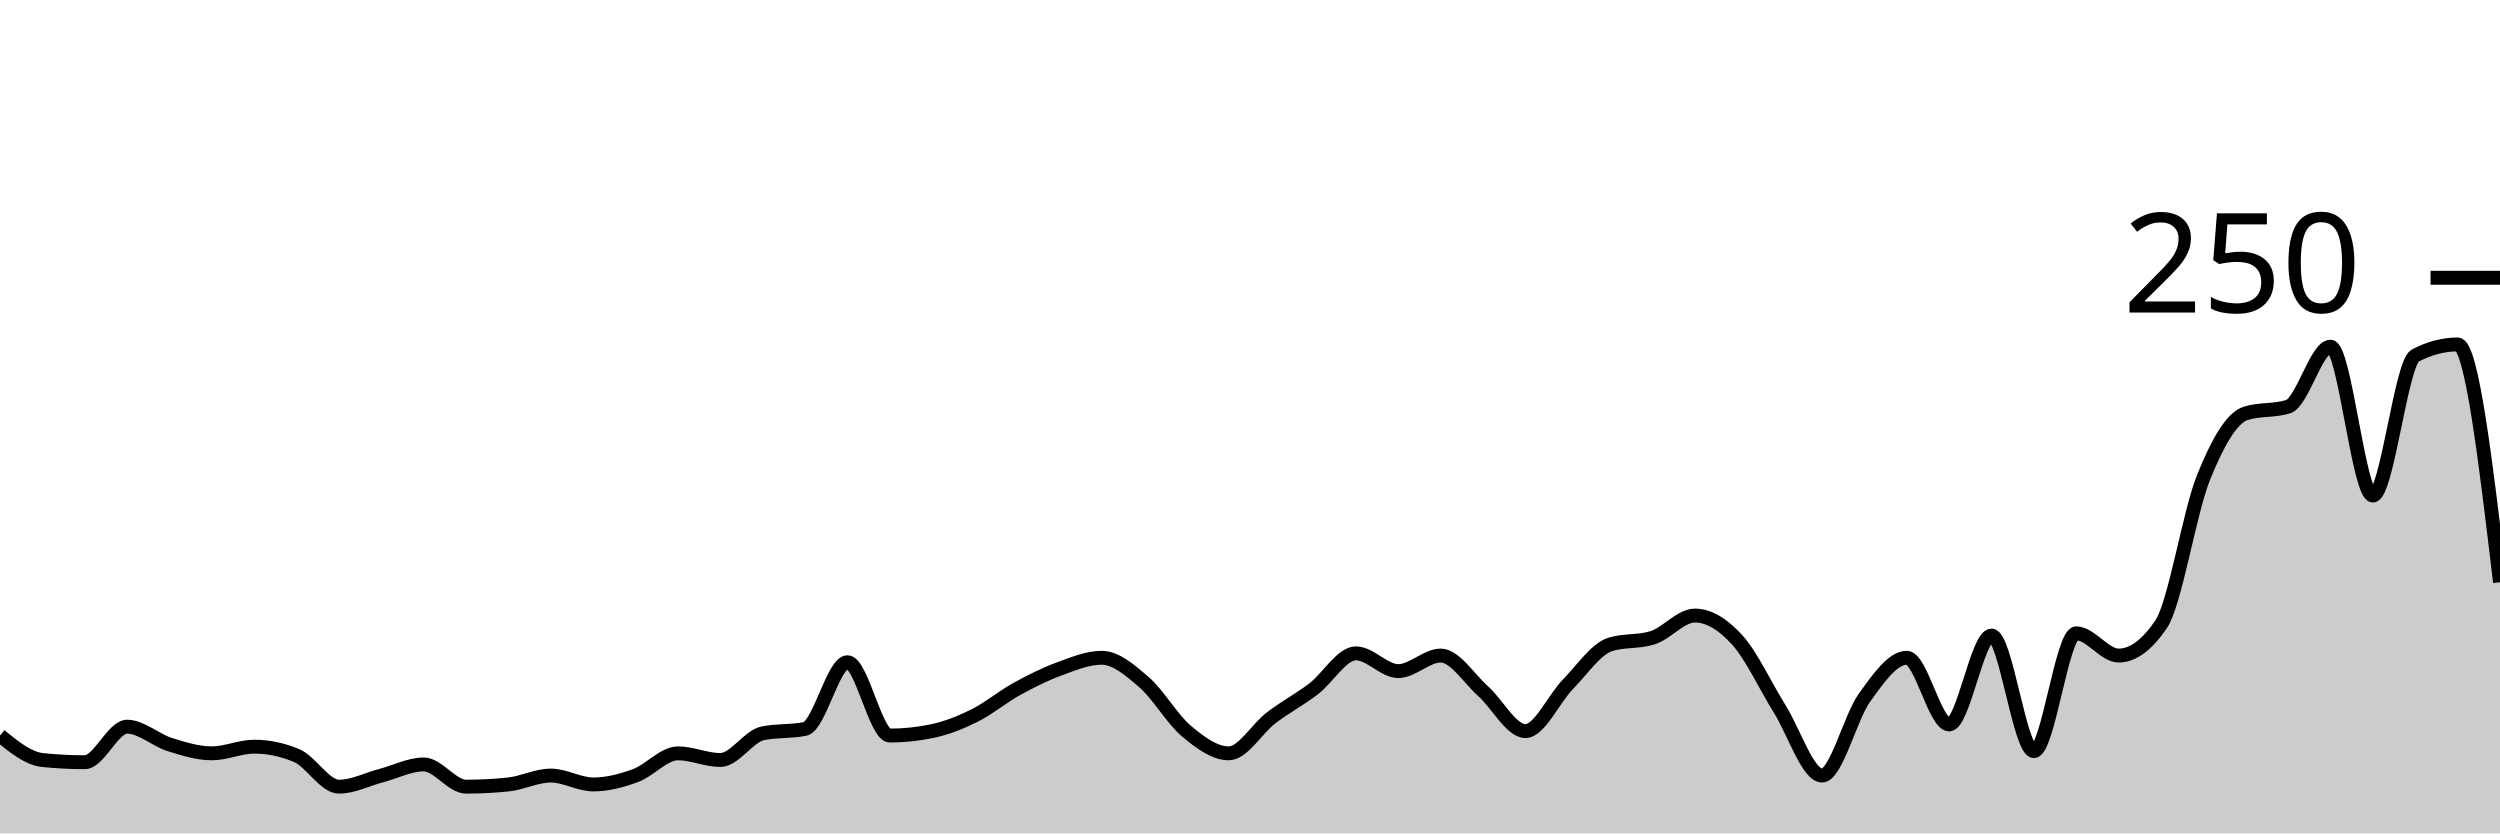
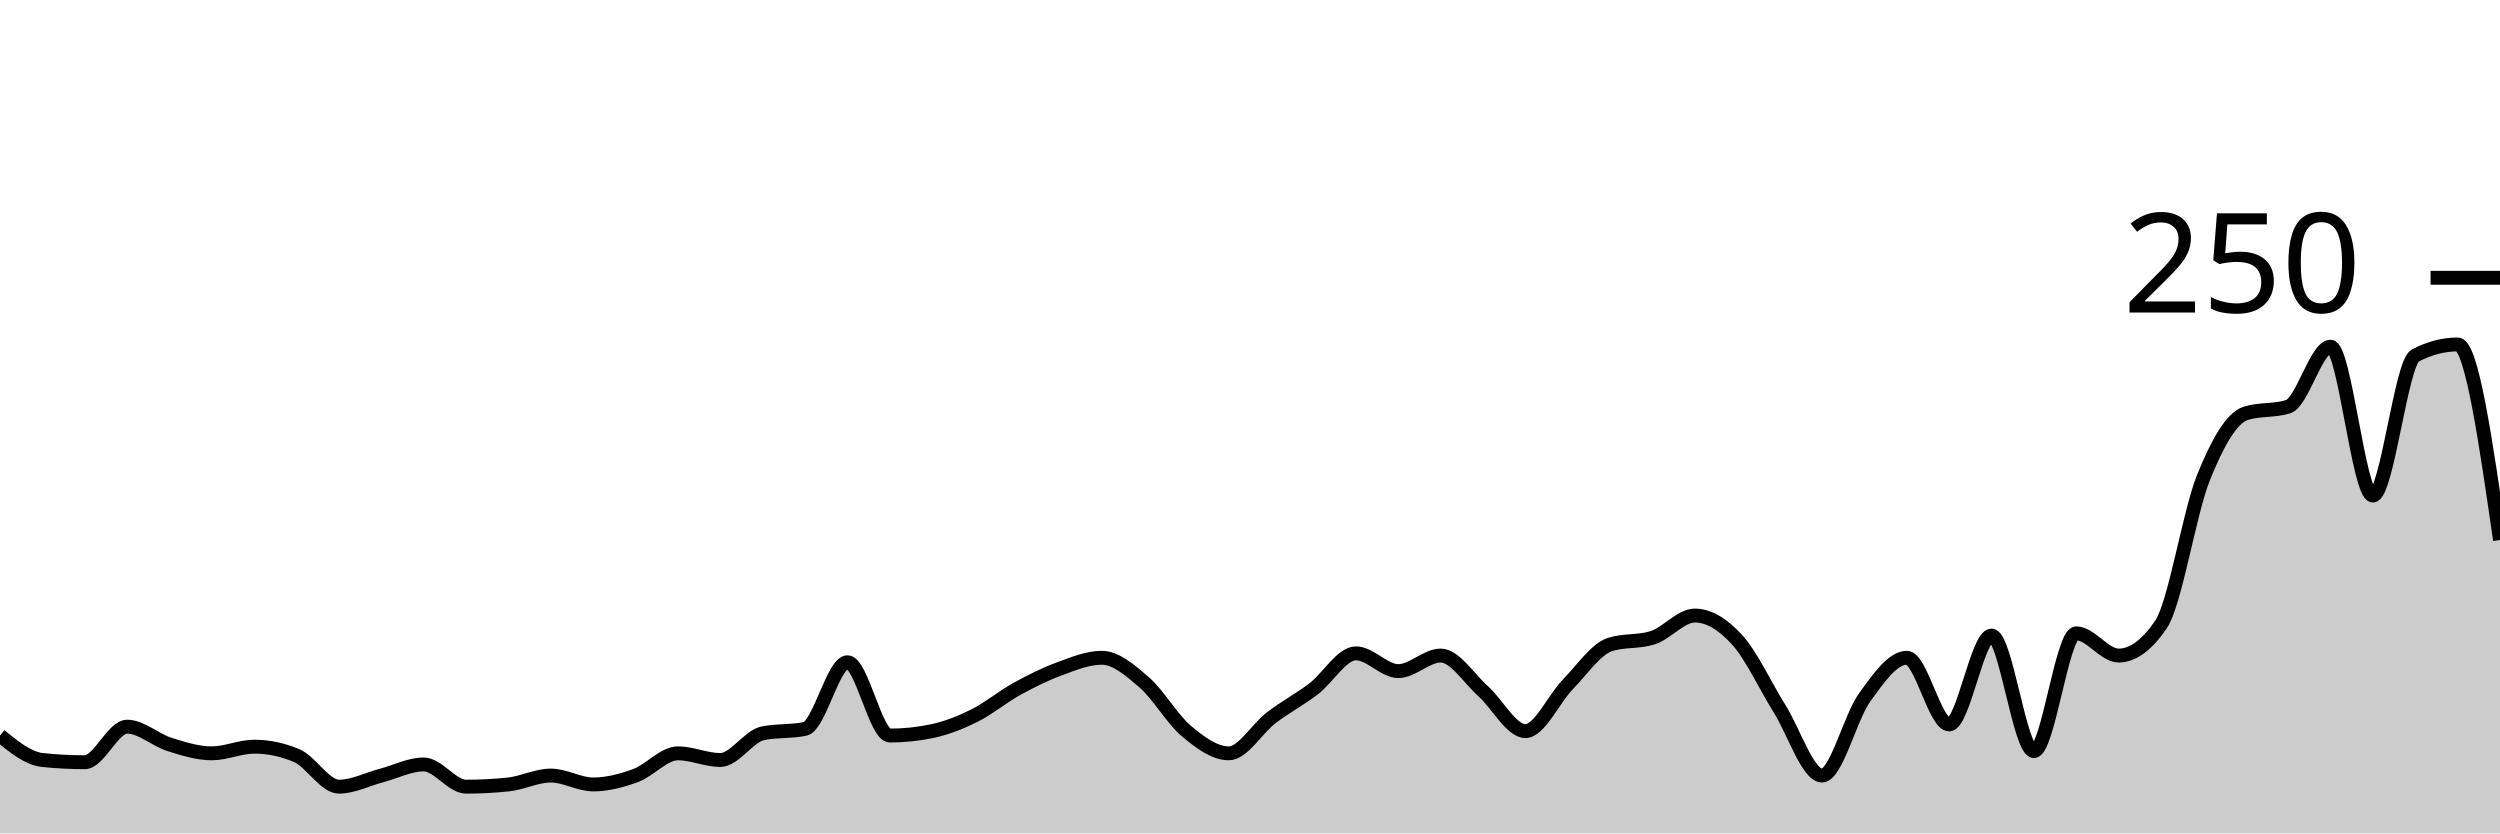
<svg xmlns="http://www.w3.org/2000/svg" viewBox="0 0 180 60">
  <g transform="translate(0,20)">
-     <path class="area" fill="rgba(0, 0, 0, 0.2)" d="M0,32.96C1.017,33.787,2.034,34.613,3.051,34.72C4.068,34.827,5.085,34.88,6.102,34.88C7.119,34.88,8.136,32.32,9.153,32.32C10.169,32.32,11.186,33.28,12.203,33.6C13.22,33.92,14.237,34.24,15.254,34.24C16.271,34.24,17.288,33.76,18.305,33.76C19.322,33.76,20.339,33.973,21.356,34.4C22.373,34.827,23.39,36.64,24.407,36.64C25.424,36.64,26.441,36.107,27.458,35.84C28.475,35.573,29.492,35.04,30.508,35.04C31.525,35.04,32.542,36.64,33.559,36.64C34.576,36.64,35.593,36.587,36.61,36.48C37.627,36.373,38.644,35.84,39.661,35.84C40.678,35.84,41.695,36.48,42.712,36.48C43.729,36.48,44.746,36.213,45.763,35.84C46.78,35.467,47.797,34.24,48.814,34.24C49.831,34.24,50.847,34.72,51.864,34.72C52.881,34.72,53.898,33.013,54.915,32.8C55.932,32.587,56.949,32.693,57.966,32.48C58.983,32.267,60,27.68,61.017,27.68C62.034,27.68,63.051,32.96,64.068,32.96C65.085,32.96,66.102,32.853,67.119,32.64C68.136,32.427,69.153,32.027,70.169,31.52C71.186,31.013,72.203,30.16,73.22,29.6C74.237,29.04,75.254,28.533,76.271,28.16C77.288,27.787,78.305,27.36,79.322,27.36C80.339,27.36,81.356,28.24,82.373,29.12C83.39,30,84.407,31.787,85.424,32.64C86.441,33.493,87.458,34.24,88.475,34.24C89.492,34.24,90.508,32.453,91.525,31.68C92.542,30.907,93.559,30.373,94.576,29.6C95.593,28.827,96.61,27.04,97.627,27.04C98.644,27.04,99.661,28.32,100.678,28.32C101.695,28.32,102.712,27.2,103.729,27.2C104.746,27.2,105.763,28.853,106.78,29.76C107.797,30.667,108.814,32.64,109.831,32.64C110.847,32.64,111.864,30.32,112.881,29.28C113.898,28.24,114.915,26.72,115.932,26.4C116.949,26.08,117.966,26.24,118.983,25.92C120,25.6,121.017,24.32,122.034,24.32C123.051,24.32,124.068,24.96,125.085,26.08C126.102,27.2,127.119,29.413,128.136,31.04C129.153,32.667,130.169,35.84,131.186,35.84C132.203,35.84,133.22,31.653,134.237,30.24C135.254,28.827,136.271,27.36,137.288,27.36C138.305,27.36,139.322,32.16,140.339,32.16C141.356,32.16,142.373,25.76,143.39,25.76C144.407,25.76,145.424,34.08,146.441,34.08C147.458,34.08,148.475,25.6,149.492,25.6C150.508,25.6,151.525,27.2,152.542,27.2C153.559,27.2,154.576,26.453,155.593,24.96C156.61,23.467,157.627,16.933,158.644,14.4C159.661,11.867,160.678,10.08,161.695,9.76C162.712,9.44,163.729,9.6,164.746,9.28C165.763,8.96,166.78,4.96,167.797,4.96C168.814,4.96,169.831,15.68,170.847,15.68C171.864,15.68,172.881,6.133,173.898,5.6C174.915,5.067,175.932,4.8,176.949,4.8C177.966,4.8,178.983,13.36,180,21.92L180,40C178.983,40,177.966,40,176.949,40C175.932,40,174.915,40,173.898,40C172.881,40,171.864,40,170.847,40C169.831,40,168.814,40,167.797,40C166.78,40,165.763,40,164.746,40C163.729,40,162.712,40,161.695,40C160.678,40,159.661,40,158.644,40C157.627,40,156.61,40,155.593,40C154.576,40,153.559,40,152.542,40C151.525,40,150.508,40,149.492,40C148.475,40,147.458,40,146.441,40C145.424,40,144.407,40,143.39,40C142.373,40,141.356,40,140.339,40C139.322,40,138.305,40,137.288,40C136.271,40,135.254,40,134.237,40C133.22,40,132.203,40,131.186,40C130.169,40,129.153,40,128.136,40C127.119,40,126.102,40,125.085,40C124.068,40,123.051,40,122.034,40C121.017,40,120,40,118.983,40C117.966,40,116.949,40,115.932,40C114.915,40,113.898,40,112.881,40C111.864,40,110.847,40,109.831,40C108.814,40,107.797,40,106.78,40C105.763,40,104.746,40,103.729,40C102.712,40,101.695,40,100.678,40C99.661,40,98.644,40,97.627,40C96.61,40,95.593,40,94.576,40C93.559,40,92.542,40,91.525,40C90.508,40,89.492,40,88.475,40C87.458,40,86.441,40,85.424,40C84.407,40,83.39,40,82.373,40C81.356,40,80.339,40,79.322,40C78.305,40,77.288,40,76.271,40C75.254,40,74.237,40,73.22,40C72.203,40,71.186,40,70.169,40C69.153,40,68.136,40,67.119,40C66.102,40,65.085,40,64.068,40C63.051,40,62.034,40,61.017,40C60,40,58.983,40,57.966,40C56.949,40,55.932,40,54.915,40C53.898,40,52.881,40,51.864,40C50.847,40,49.831,40,48.814,40C47.797,40,46.78,40,45.763,40C44.746,40,43.729,40,42.712,40C41.695,40,40.678,40,39.661,40C38.644,40,37.627,40,36.61,40C35.593,40,34.576,40,33.559,40C32.542,40,31.525,40,30.508,40C29.492,40,28.475,40,27.458,40C26.441,40,25.424,40,24.407,40C23.39,40,22.373,40,21.356,40C20.339,40,19.322,40,18.305,40C17.288,40,16.271,40,15.254,40C14.237,40,13.22,40,12.203,40C11.186,40,10.169,40,9.153,40C8.136,40,7.119,40,6.102,40C5.085,40,4.068,40,3.051,40C2.034,40,1.017,40,0,40Z" />
-     <path class="line" stroke="black" fill="none" d="M0,32.96C1.017,33.787,2.034,34.613,3.051,34.72C4.068,34.827,5.085,34.88,6.102,34.88C7.119,34.88,8.136,32.32,9.153,32.32C10.169,32.32,11.186,33.28,12.203,33.6C13.22,33.92,14.237,34.24,15.254,34.24C16.271,34.24,17.288,33.76,18.305,33.76C19.322,33.76,20.339,33.973,21.356,34.4C22.373,34.827,23.39,36.64,24.407,36.64C25.424,36.64,26.441,36.107,27.458,35.84C28.475,35.573,29.492,35.04,30.508,35.04C31.525,35.04,32.542,36.64,33.559,36.64C34.576,36.64,35.593,36.587,36.61,36.48C37.627,36.373,38.644,35.84,39.661,35.84C40.678,35.84,41.695,36.48,42.712,36.48C43.729,36.48,44.746,36.213,45.763,35.84C46.78,35.467,47.797,34.24,48.814,34.24C49.831,34.24,50.847,34.72,51.864,34.72C52.881,34.72,53.898,33.013,54.915,32.8C55.932,32.587,56.949,32.693,57.966,32.48C58.983,32.267,60,27.68,61.017,27.68C62.034,27.68,63.051,32.96,64.068,32.96C65.085,32.96,66.102,32.853,67.119,32.64C68.136,32.427,69.153,32.027,70.169,31.52C71.186,31.013,72.203,30.16,73.22,29.6C74.237,29.04,75.254,28.533,76.271,28.16C77.288,27.787,78.305,27.36,79.322,27.36C80.339,27.36,81.356,28.24,82.373,29.12C83.39,30,84.407,31.787,85.424,32.64C86.441,33.493,87.458,34.24,88.475,34.24C89.492,34.24,90.508,32.453,91.525,31.68C92.542,30.907,93.559,30.373,94.576,29.6C95.593,28.827,96.61,27.04,97.627,27.04C98.644,27.04,99.661,28.32,100.678,28.32C101.695,28.32,102.712,27.2,103.729,27.2C104.746,27.2,105.763,28.853,106.78,29.76C107.797,30.667,108.814,32.64,109.831,32.64C110.847,32.64,111.864,30.32,112.881,29.28C113.898,28.24,114.915,26.72,115.932,26.4C116.949,26.08,117.966,26.24,118.983,25.92C120,25.6,121.017,24.32,122.034,24.32C123.051,24.32,124.068,24.96,125.085,26.08C126.102,27.2,127.119,29.413,128.136,31.04C129.153,32.667,130.169,35.84,131.186,35.84C132.203,35.84,133.22,31.653,134.237,30.24C135.254,28.827,136.271,27.36,137.288,27.36C138.305,27.36,139.322,32.16,140.339,32.16C141.356,32.16,142.373,25.76,143.39,25.76C144.407,25.76,145.424,34.08,146.441,34.08C147.458,34.08,148.475,25.6,149.492,25.6C150.508,25.6,151.525,27.2,152.542,27.2C153.559,27.2,154.576,26.453,155.593,24.96C156.61,23.467,157.627,16.933,158.644,14.4C159.661,11.867,160.678,10.08,161.695,9.76C162.712,9.44,163.729,9.6,164.746,9.28C165.763,8.96,166.78,4.96,167.797,4.96C168.814,4.96,169.831,15.68,170.847,15.68C171.864,15.68,172.881,6.133,173.898,5.6C174.915,5.067,175.932,4.8,176.949,4.8C177.966,4.8,178.983,13.36,180,21.92" />
+     <path class="area" fill="rgba(0, 0, 0, 0.2)" d="M0,32.96C1.017,33.787,2.034,34.613,3.051,34.72C4.068,34.827,5.085,34.88,6.102,34.88C7.119,34.88,8.136,32.32,9.153,32.32C10.169,32.32,11.186,33.28,12.203,33.6C13.22,33.92,14.237,34.24,15.254,34.24C16.271,34.24,17.288,33.76,18.305,33.76C19.322,33.76,20.339,33.973,21.356,34.4C22.373,34.827,23.39,36.64,24.407,36.64C25.424,36.64,26.441,36.107,27.458,35.84C28.475,35.573,29.492,35.04,30.508,35.04C31.525,35.04,32.542,36.64,33.559,36.64C34.576,36.64,35.593,36.587,36.61,36.48C37.627,36.373,38.644,35.84,39.661,35.84C40.678,35.84,41.695,36.48,42.712,36.48C43.729,36.48,44.746,36.213,45.763,35.84C46.78,35.467,47.797,34.24,48.814,34.24C49.831,34.24,50.847,34.72,51.864,34.72C52.881,34.72,53.898,33.013,54.915,32.8C55.932,32.587,56.949,32.693,57.966,32.48C58.983,32.267,60,27.68,61.017,27.68C62.034,27.68,63.051,32.96,64.068,32.96C65.085,32.96,66.102,32.853,67.119,32.64C68.136,32.427,69.153,32.027,70.169,31.52C71.186,31.013,72.203,30.16,73.22,29.6C74.237,29.04,75.254,28.533,76.271,28.16C77.288,27.787,78.305,27.36,79.322,27.36C80.339,27.36,81.356,28.24,82.373,29.12C83.39,30,84.407,31.787,85.424,32.64C86.441,33.493,87.458,34.24,88.475,34.24C89.492,34.24,90.508,32.453,91.525,31.68C92.542,30.907,93.559,30.373,94.576,29.6C95.593,28.827,96.61,27.04,97.627,27.04C98.644,27.04,99.661,28.32,100.678,28.32C101.695,28.32,102.712,27.2,103.729,27.2C104.746,27.2,105.763,28.853,106.78,29.76C107.797,30.667,108.814,32.64,109.831,32.64C110.847,32.64,111.864,30.32,112.881,29.28C113.898,28.24,114.915,26.72,115.932,26.4C116.949,26.08,117.966,26.24,118.983,25.92C120,25.6,121.017,24.32,122.034,24.32C123.051,24.32,124.068,24.96,125.085,26.08C126.102,27.2,127.119,29.413,128.136,31.04C129.153,32.667,130.169,35.84,131.186,35.84C132.203,35.84,133.22,31.653,134.237,30.24C135.254,28.827,136.271,27.36,137.288,27.36C138.305,27.36,139.322,32.16,140.339,32.16C141.356,32.16,142.373,25.76,143.39,25.76C144.407,25.76,145.424,34.08,146.441,34.08C147.458,34.08,148.475,25.6,149.492,25.6C150.508,25.6,151.525,27.2,152.542,27.2C153.559,27.2,154.576,26.453,155.593,24.96C156.61,23.467,157.627,16.933,158.644,14.4C159.661,11.867,160.678,10.08,161.695,9.76C162.712,9.44,163.729,9.6,164.746,9.28C165.763,8.96,166.78,4.96,167.797,4.96C168.814,4.96,169.831,15.68,170.847,15.68C171.864,15.68,172.881,6.133,173.898,5.6C174.915,5.067,175.932,4.8,176.949,4.8C177.966,4.8,178.983,11.84,180,18.88L180,40C178.983,40,177.966,40,176.949,40C175.932,40,174.915,40,173.898,40C172.881,40,171.864,40,170.847,40C169.831,40,168.814,40,167.797,40C166.78,40,165.763,40,164.746,40C163.729,40,162.712,40,161.695,40C160.678,40,159.661,40,158.644,40C157.627,40,156.61,40,155.593,40C154.576,40,153.559,40,152.542,40C151.525,40,150.508,40,149.492,40C148.475,40,147.458,40,146.441,40C145.424,40,144.407,40,143.39,40C142.373,40,141.356,40,140.339,40C139.322,40,138.305,40,137.288,40C136.271,40,135.254,40,134.237,40C133.22,40,132.203,40,131.186,40C130.169,40,129.153,40,128.136,40C127.119,40,126.102,40,125.085,40C124.068,40,123.051,40,122.034,40C121.017,40,120,40,118.983,40C117.966,40,116.949,40,115.932,40C114.915,40,113.898,40,112.881,40C111.864,40,110.847,40,109.831,40C108.814,40,107.797,40,106.78,40C105.763,40,104.746,40,103.729,40C102.712,40,101.695,40,100.678,40C99.661,40,98.644,40,97.627,40C96.61,40,95.593,40,94.576,40C93.559,40,92.542,40,91.525,40C90.508,40,89.492,40,88.475,40C87.458,40,86.441,40,85.424,40C84.407,40,83.39,40,82.373,40C81.356,40,80.339,40,79.322,40C78.305,40,77.288,40,76.271,40C75.254,40,74.237,40,73.22,40C72.203,40,71.186,40,70.169,40C69.153,40,68.136,40,67.119,40C66.102,40,65.085,40,64.068,40C63.051,40,62.034,40,61.017,40C60,40,58.983,40,57.966,40C56.949,40,55.932,40,54.915,40C53.898,40,52.881,40,51.864,40C50.847,40,49.831,40,48.814,40C47.797,40,46.78,40,45.763,40C44.746,40,43.729,40,42.712,40C41.695,40,40.678,40,39.661,40C38.644,40,37.627,40,36.61,40C35.593,40,34.576,40,33.559,40C32.542,40,31.525,40,30.508,40C29.492,40,28.475,40,27.458,40C26.441,40,25.424,40,24.407,40C23.39,40,22.373,40,21.356,40C20.339,40,19.322,40,18.305,40C17.288,40,16.271,40,15.254,40C14.237,40,13.22,40,12.203,40C11.186,40,10.169,40,9.153,40C8.136,40,7.119,40,6.102,40C5.085,40,4.068,40,3.051,40C2.034,40,1.017,40,0,40Z" />
+     <path class="line" stroke="black" fill="none" d="M0,32.96C1.017,33.787,2.034,34.613,3.051,34.72C4.068,34.827,5.085,34.88,6.102,34.88C7.119,34.88,8.136,32.32,9.153,32.32C10.169,32.32,11.186,33.28,12.203,33.6C13.22,33.92,14.237,34.24,15.254,34.24C16.271,34.24,17.288,33.76,18.305,33.76C19.322,33.76,20.339,33.973,21.356,34.4C22.373,34.827,23.39,36.64,24.407,36.64C25.424,36.64,26.441,36.107,27.458,35.84C28.475,35.573,29.492,35.04,30.508,35.04C31.525,35.04,32.542,36.64,33.559,36.64C34.576,36.64,35.593,36.587,36.61,36.48C37.627,36.373,38.644,35.84,39.661,35.84C40.678,35.84,41.695,36.48,42.712,36.48C43.729,36.48,44.746,36.213,45.763,35.84C46.78,35.467,47.797,34.24,48.814,34.24C49.831,34.24,50.847,34.72,51.864,34.72C52.881,34.72,53.898,33.013,54.915,32.8C55.932,32.587,56.949,32.693,57.966,32.48C58.983,32.267,60,27.68,61.017,27.68C62.034,27.68,63.051,32.96,64.068,32.96C65.085,32.96,66.102,32.853,67.119,32.64C68.136,32.427,69.153,32.027,70.169,31.52C71.186,31.013,72.203,30.16,73.22,29.6C74.237,29.04,75.254,28.533,76.271,28.16C77.288,27.787,78.305,27.36,79.322,27.36C80.339,27.36,81.356,28.24,82.373,29.12C83.39,30,84.407,31.787,85.424,32.64C86.441,33.493,87.458,34.24,88.475,34.24C89.492,34.24,90.508,32.453,91.525,31.68C92.542,30.907,93.559,30.373,94.576,29.6C95.593,28.827,96.61,27.04,97.627,27.04C98.644,27.04,99.661,28.32,100.678,28.32C101.695,28.32,102.712,27.2,103.729,27.2C104.746,27.2,105.763,28.853,106.78,29.76C107.797,30.667,108.814,32.64,109.831,32.64C110.847,32.64,111.864,30.32,112.881,29.28C113.898,28.24,114.915,26.72,115.932,26.4C116.949,26.08,117.966,26.24,118.983,25.92C120,25.6,121.017,24.32,122.034,24.32C123.051,24.32,124.068,24.96,125.085,26.08C126.102,27.2,127.119,29.413,128.136,31.04C129.153,32.667,130.169,35.84,131.186,35.84C132.203,35.84,133.22,31.653,134.237,30.24C135.254,28.827,136.271,27.36,137.288,27.36C138.305,27.36,139.322,32.16,140.339,32.16C141.356,32.16,142.373,25.76,143.39,25.76C144.407,25.76,145.424,34.08,146.441,34.08C147.458,34.08,148.475,25.6,149.492,25.6C150.508,25.6,151.525,27.2,152.542,27.2C153.559,27.2,154.576,26.453,155.593,24.96C156.61,23.467,157.627,16.933,158.644,14.4C159.661,11.867,160.678,10.08,161.695,9.76C162.712,9.44,163.729,9.6,164.746,9.28C165.763,8.96,166.78,4.96,167.797,4.96C168.814,4.96,169.831,15.68,170.847,15.68C171.864,15.68,172.881,6.133,173.898,5.6C174.915,5.067,175.932,4.8,176.949,4.8C177.966,4.8,178.983,11.84,180,18.88" />
    <path class="axis-ceiling" stroke-width="1" stroke="black" fill="none" d="M175,0L180,0" />
    <text class="axis-ceiling-label" font-family="sans-serif" text-anchor="end" font-size="10px" x="170" y="2.5">250</text>
  </g>
</svg>
